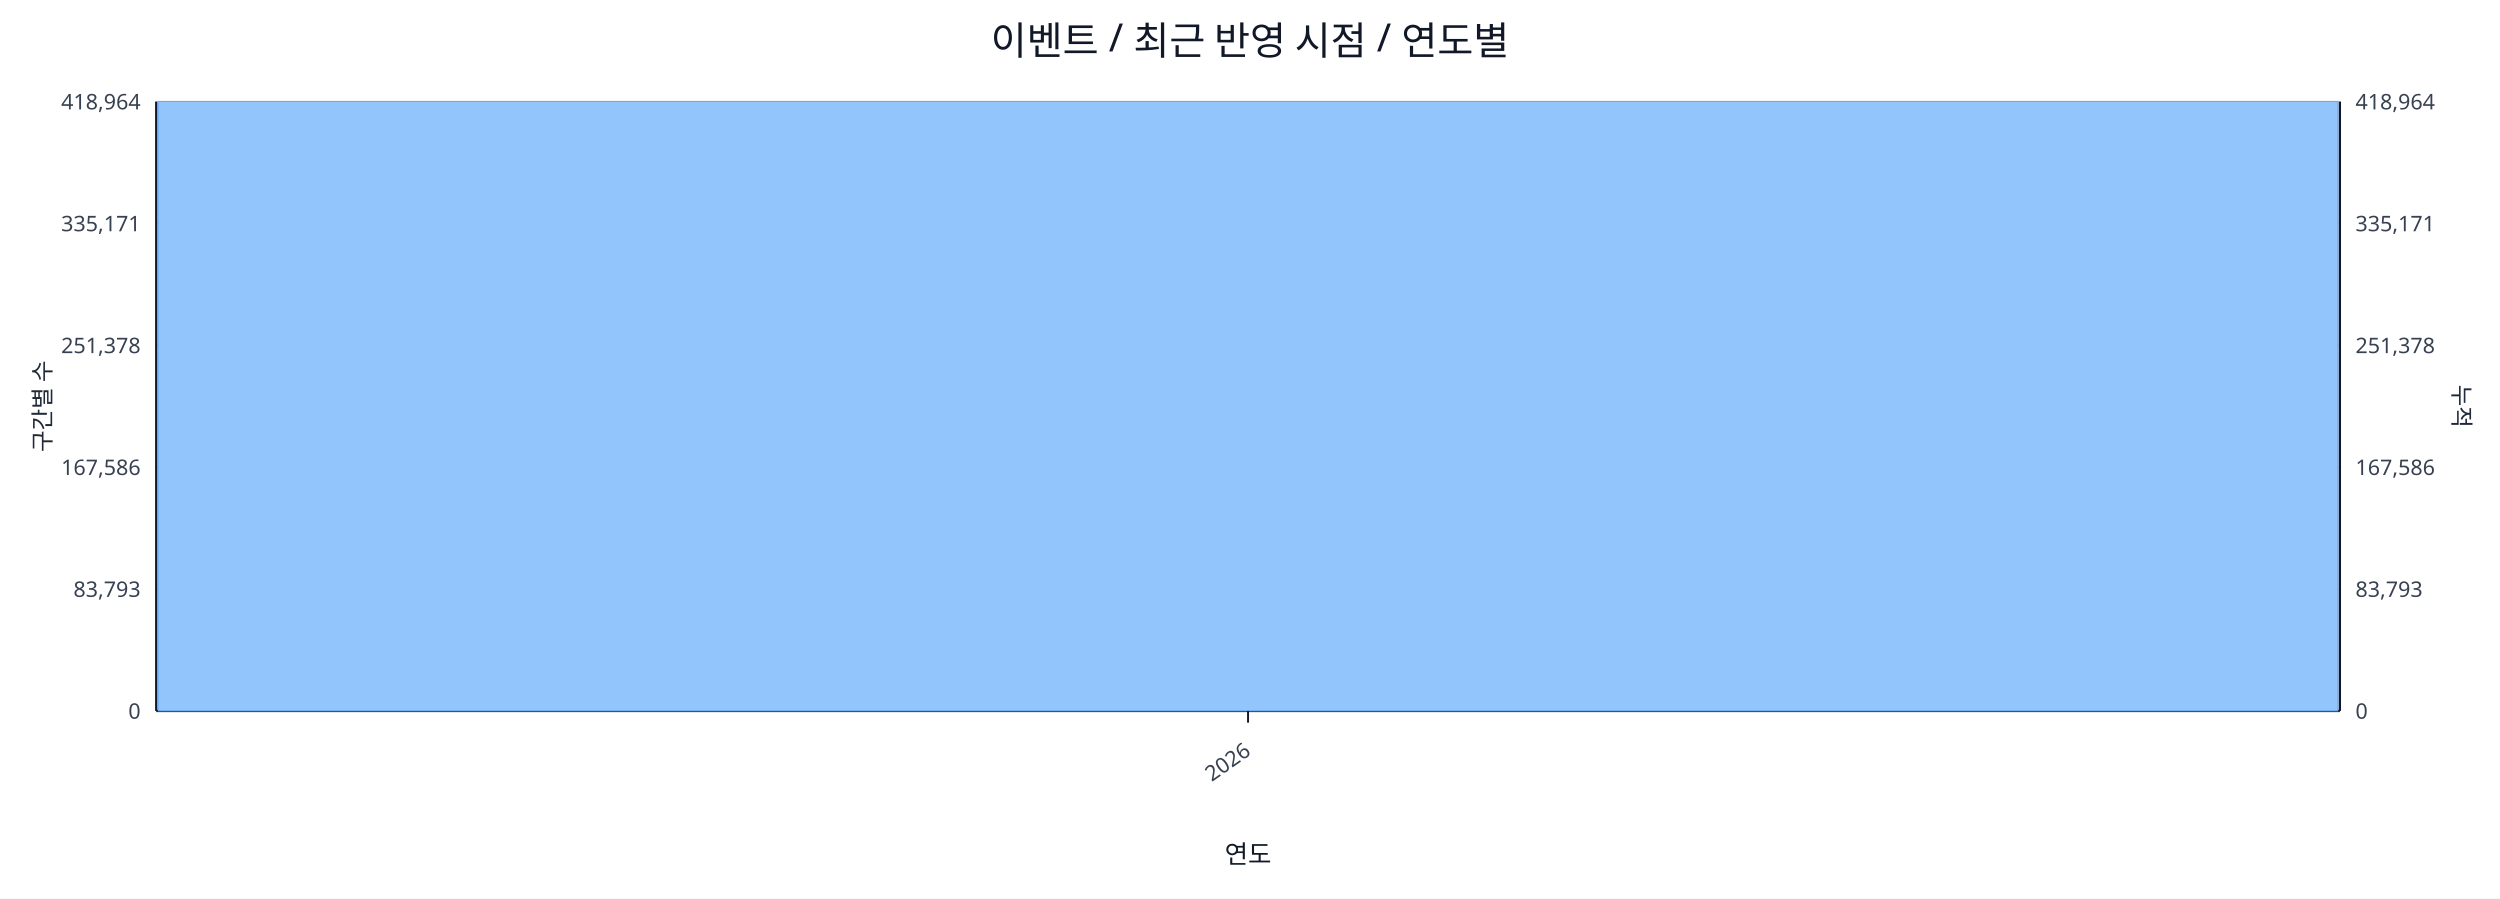
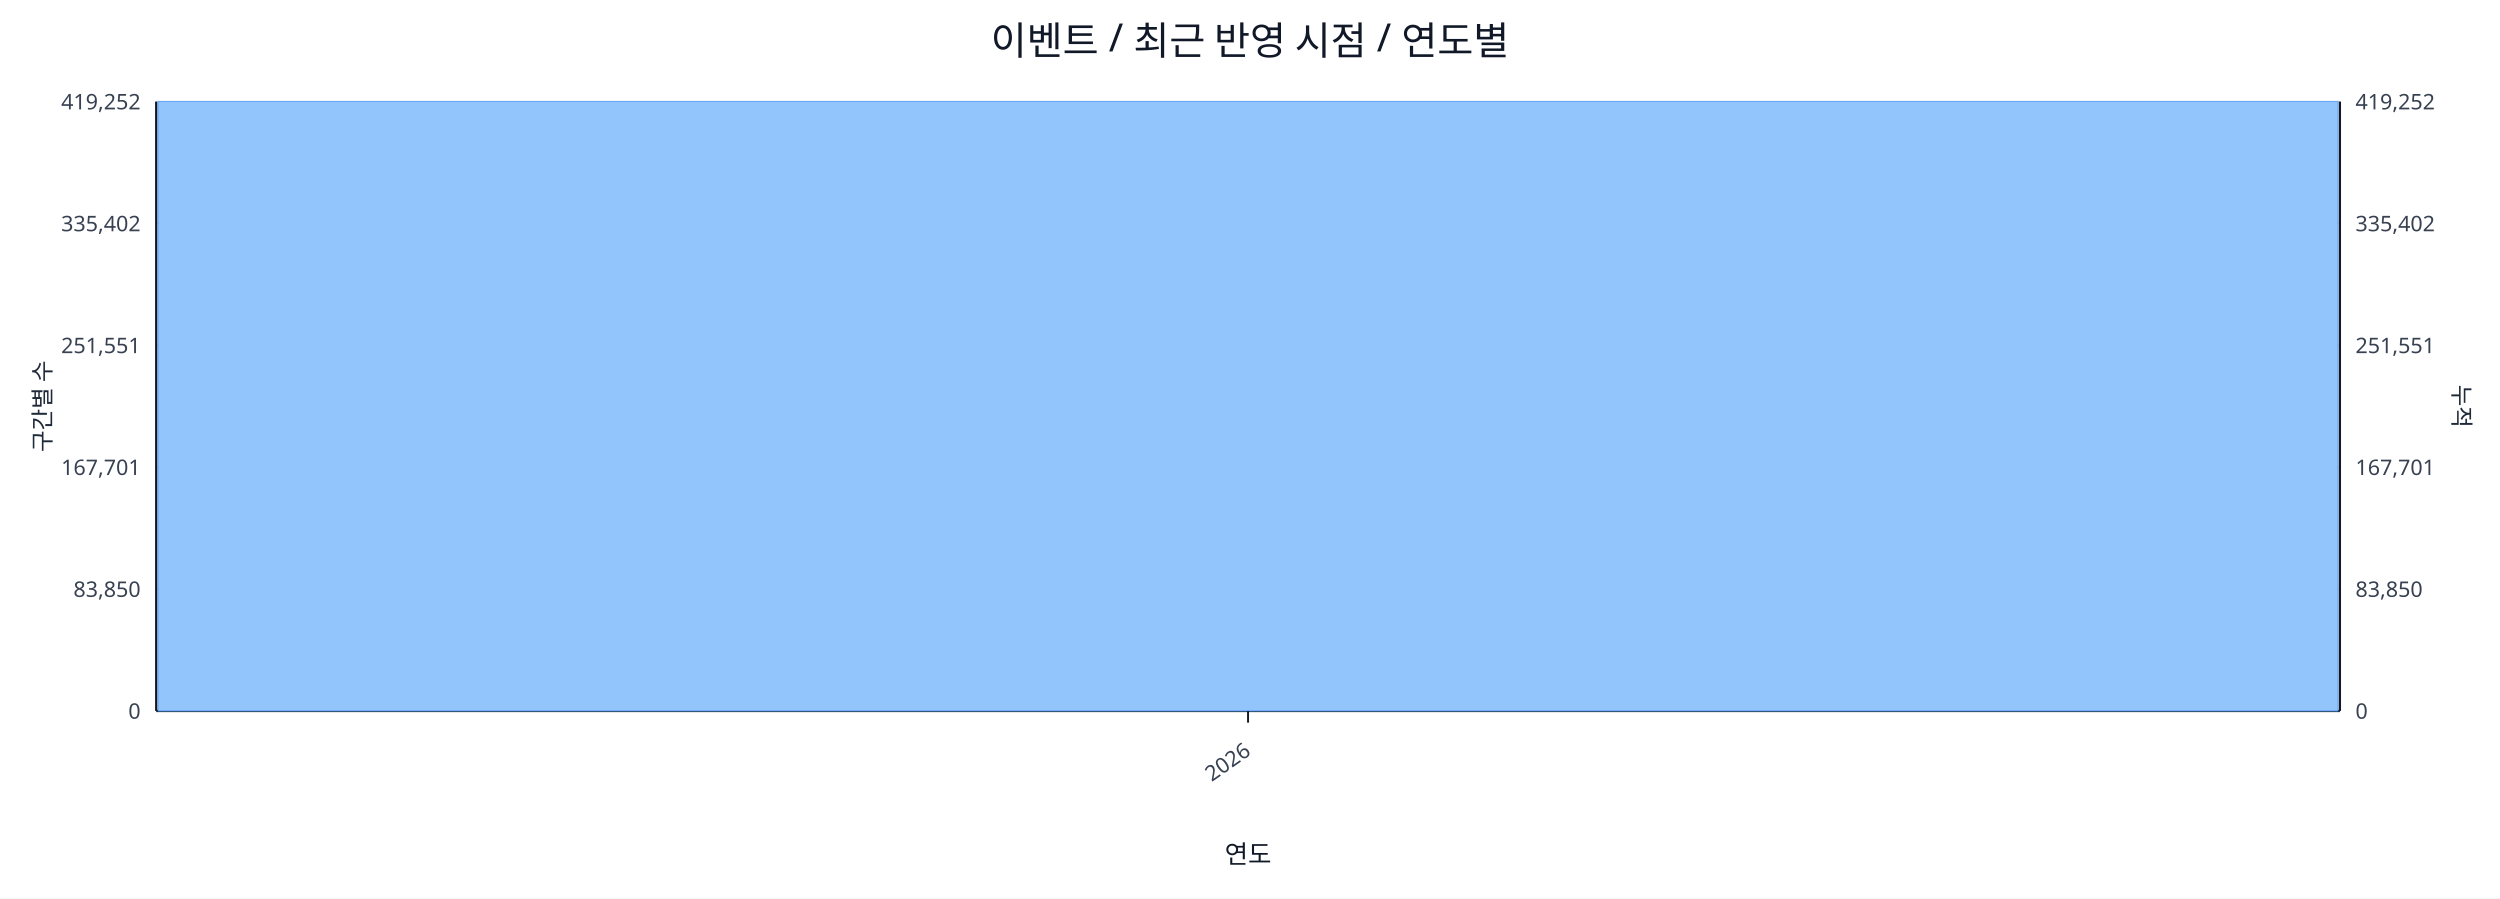
<svg xmlns="http://www.w3.org/2000/svg" width="1280" height="460" viewBox="0 0 1280 460">
  <rect x="0" y="0" width="100%" height="100%" fill="#ffffff" />
  <text x="640.0" y="28" font-size="20" text-anchor="middle" font-family="sans-serif" fill="#111827">이벤트 / 최근 반영 시점 / 연도별</text>
  <line x1="80.0" y1="52.0" x2="1198.0" y2="52.0" stroke="#e5e7eb" stroke-width="1" />
-   <text x="72.0" y="56.0" font-size="11" text-anchor="end" font-family="sans-serif" fill="#374151">418,964</text>
-   <text x="1206.0" y="56.0" font-size="11" text-anchor="start" font-family="sans-serif" fill="#374151">418,964</text>
+   <text x="72.0" y="56.0" font-size="11" text-anchor="end" font-family="sans-serif" fill="#374151">419,252</text>
+   <text x="1206.0" y="56.0" font-size="11" text-anchor="start" font-family="sans-serif" fill="#374151">419,252</text>
  <line x1="80.0" y1="114.4" x2="1198.0" y2="114.4" stroke="#e5e7eb" stroke-width="1" />
-   <text x="72.0" y="118.4" font-size="11" text-anchor="end" font-family="sans-serif" fill="#374151">335,171</text>
-   <text x="1206.0" y="118.4" font-size="11" text-anchor="start" font-family="sans-serif" fill="#374151">335,171</text>
+   <text x="72.0" y="118.4" font-size="11" text-anchor="end" font-family="sans-serif" fill="#374151">335,402</text>
+   <text x="1206.0" y="118.4" font-size="11" text-anchor="start" font-family="sans-serif" fill="#374151">335,402</text>
  <line x1="80.0" y1="176.8" x2="1198.0" y2="176.8" stroke="#e5e7eb" stroke-width="1" />
-   <text x="72.0" y="180.8" font-size="11" text-anchor="end" font-family="sans-serif" fill="#374151">251,378</text>
-   <text x="1206.0" y="180.8" font-size="11" text-anchor="start" font-family="sans-serif" fill="#374151">251,378</text>
+   <text x="72.0" y="180.8" font-size="11" text-anchor="end" font-family="sans-serif" fill="#374151">251,551</text>
+   <text x="1206.0" y="180.8" font-size="11" text-anchor="start" font-family="sans-serif" fill="#374151">251,551</text>
  <line x1="80.0" y1="239.2" x2="1198.0" y2="239.2" stroke="#e5e7eb" stroke-width="1" />
-   <text x="72.0" y="243.2" font-size="11" text-anchor="end" font-family="sans-serif" fill="#374151">167,586</text>
-   <text x="1206.0" y="243.2" font-size="11" text-anchor="start" font-family="sans-serif" fill="#374151">167,586</text>
+   <text x="72.0" y="243.2" font-size="11" text-anchor="end" font-family="sans-serif" fill="#374151">167,701</text>
+   <text x="1206.0" y="243.2" font-size="11" text-anchor="start" font-family="sans-serif" fill="#374151">167,701</text>
  <line x1="80.0" y1="301.6" x2="1198.0" y2="301.6" stroke="#e5e7eb" stroke-width="1" />
-   <text x="72.0" y="305.6" font-size="11" text-anchor="end" font-family="sans-serif" fill="#374151">83,793</text>
-   <text x="1206.0" y="305.6" font-size="11" text-anchor="start" font-family="sans-serif" fill="#374151">83,793</text>
+   <text x="72.0" y="305.6" font-size="11" text-anchor="end" font-family="sans-serif" fill="#374151">83,850</text>
+   <text x="1206.0" y="305.6" font-size="11" text-anchor="start" font-family="sans-serif" fill="#374151">83,850</text>
  <line x1="80.0" y1="364.0" x2="1198.0" y2="364.0" stroke="#e5e7eb" stroke-width="1" />
  <text x="72.0" y="368.0" font-size="11" text-anchor="end" font-family="sans-serif" fill="#374151">0</text>
  <text x="1206.0" y="368.0" font-size="11" text-anchor="start" font-family="sans-serif" fill="#374151">0</text>
  <line x1="80.0" y1="364.0" x2="1198.0" y2="364.0" stroke="#111827" stroke-width="1.2" />
  <line x1="80.0" y1="52.0" x2="80.0" y2="364.0" stroke="#111827" stroke-width="1.2" />
  <line x1="1198.0" y1="52.0" x2="1198.0" y2="364.0" stroke="#111827" stroke-width="1.2" />
  <rect x="81.0" y="52.0" width="1116.0" height="312.0" fill="#93c5fd" stroke="#60a5fa" stroke-width="0.5" />
  <polyline fill="none" stroke="#ef4444" stroke-width="2" points="639.0,52.0" />
  <line x1="639.0" y1="364.0" x2="639.0" y2="370.0" stroke="#111827" stroke-width="1" />
  <text x="641.0" y="386.0" font-size="11" text-anchor="end" transform="rotate(-35 641.0 386.0)" font-family="sans-serif" fill="#374151">2026</text>
  <text x="26" y="208.0" font-size="12" transform="rotate(-90 26 208.0)" text-anchor="middle" font-family="sans-serif" fill="#1f2937">구간별 수</text>
  <text x="1256.0" y="208.0" font-size="12" transform="rotate(90 1256.0 208.0)" text-anchor="middle" font-family="sans-serif" fill="#1f2937">누적</text>
  <text x="639.0" y="442.0" font-size="13" text-anchor="middle" font-family="sans-serif" fill="#111827">연도</text>
</svg>
